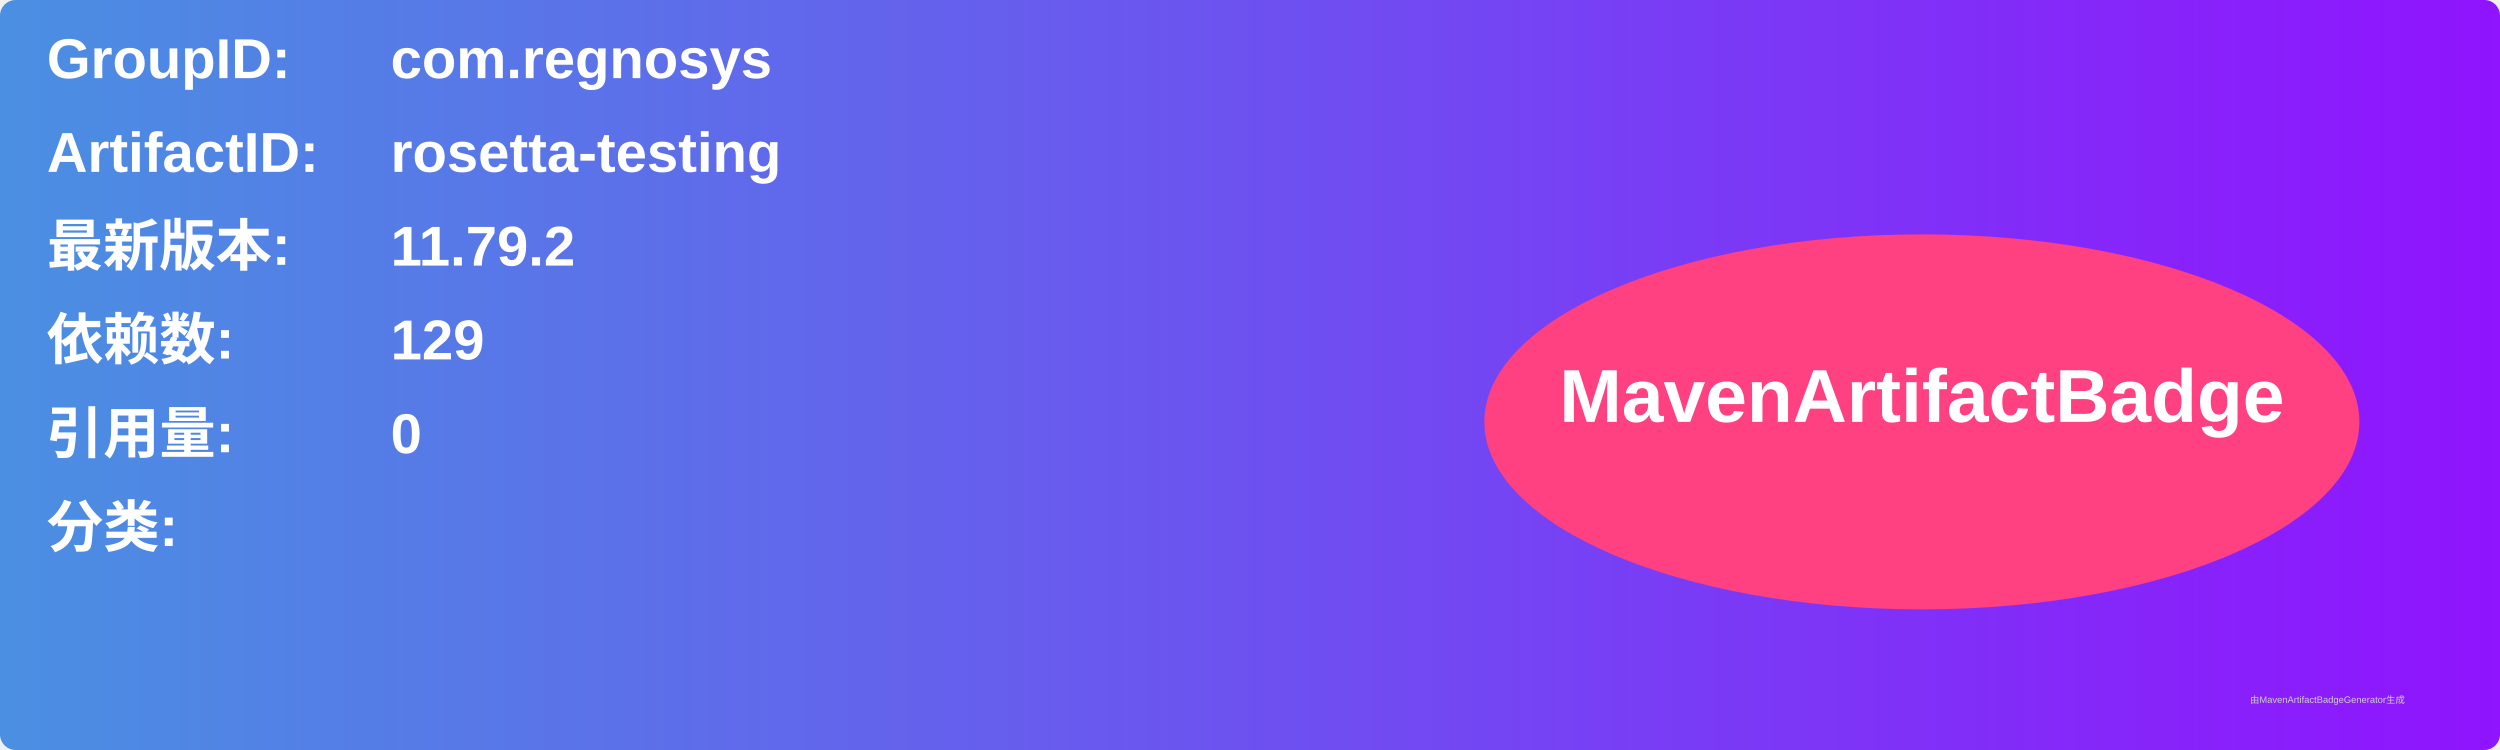
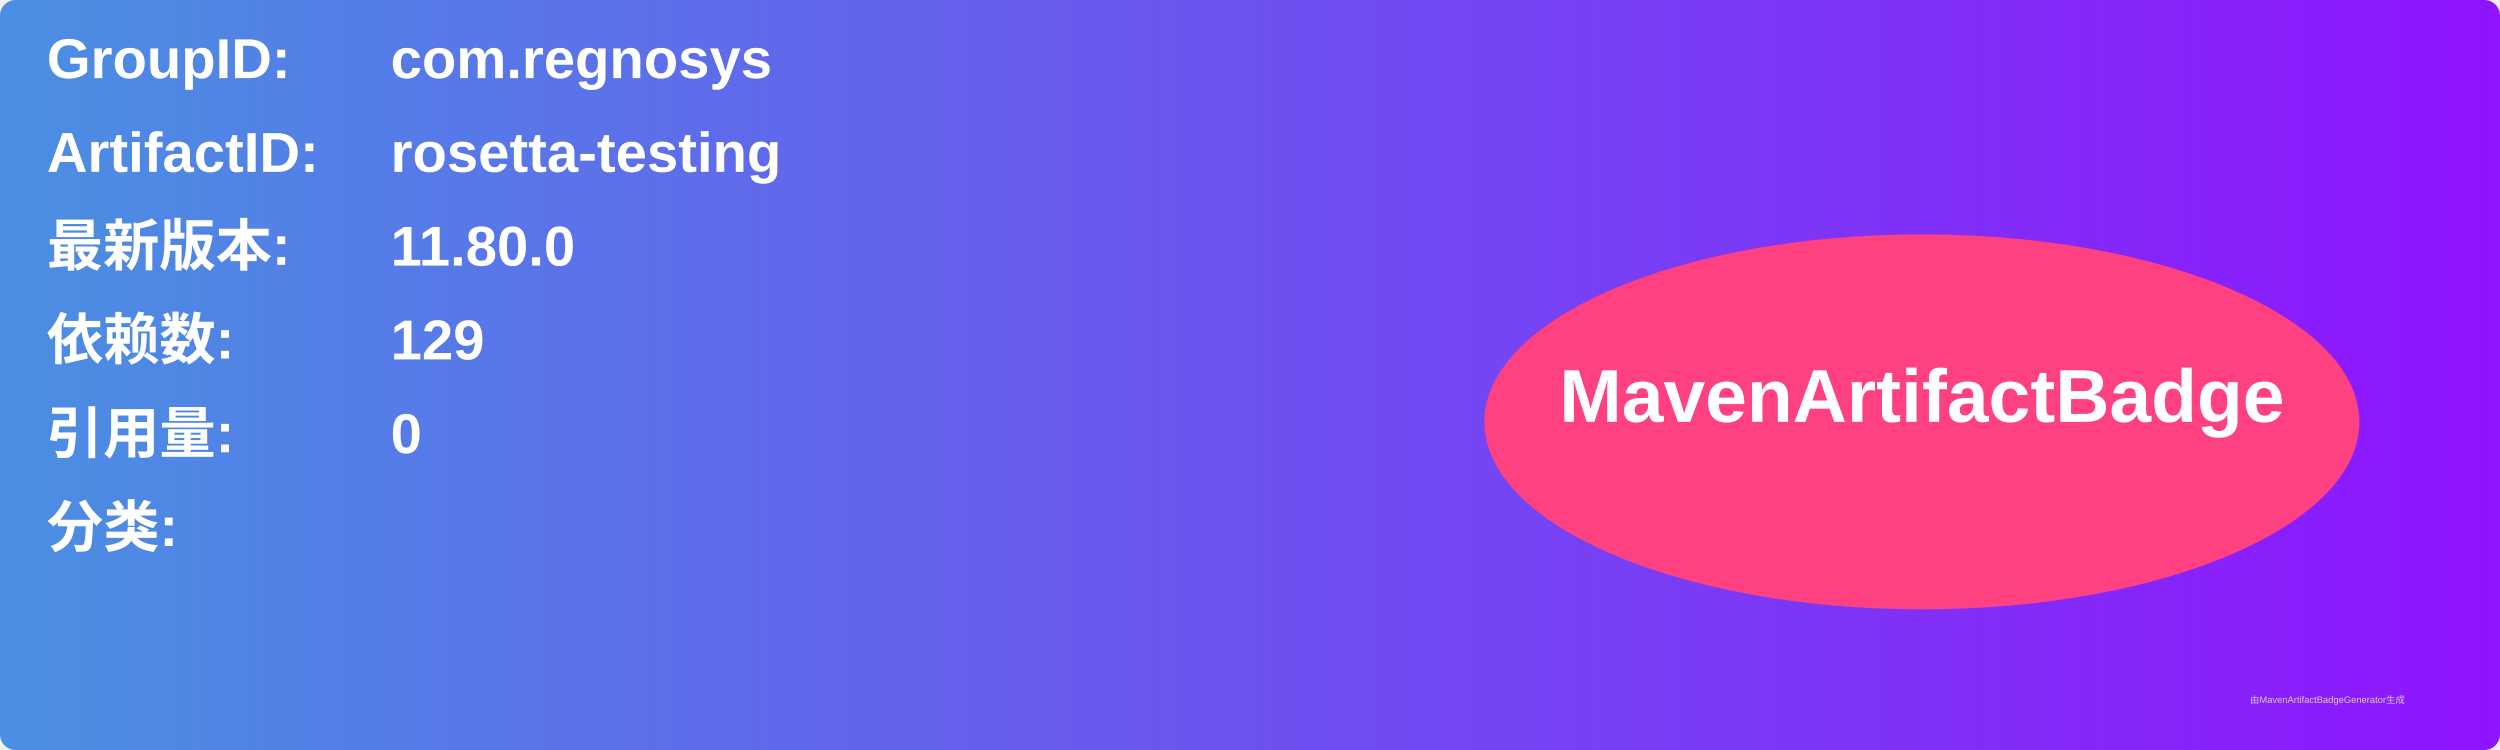
<svg xmlns="http://www.w3.org/2000/svg" width="800" height="240" viewBox="0 0 800 240">
  <linearGradient id="grad" x1="0%" y1="0%" x2="100%" y2="0%">
    <stop offset="0%" stop-color="#4a90e2" />
    <stop offset="100%" stop-color="#9013fe" />
  </linearGradient>
  <rect width="100%" height="100%" rx="5" ry="5" fill="url(#grad)" />
  <g transform="translate(15, 15)">
    <text x="0" y="10" font-family="Arial" font-size="18" fill="white" font-weight="bold" width="260">GroupID:</text>
    <text x="110" y="10" font-family="Arial" font-size="18" fill="white" font-weight="bold" width="460">com.regnosys</text>
    <text x="0" y="40" font-family="Arial" font-size="18" fill="white" font-weight="bold" width="260">ArtifactID:</text>
    <text x="110" y="40" font-family="Arial" font-size="18" fill="white" font-weight="bold" width="460">rosetta-testing</text>
    <text x="0" y="70" font-family="Arial" font-size="18" fill="white" font-weight="bold">最新版本:</text>
    <text x="110" y="70" font-family="Arial" font-size="18" fill="white" font-weight="bold">
-       <tspan font-weight="bold">11.79.2</tspan>
+       <tspan font-weight="bold">11.80.0</tspan>
    </text>
    <text x="0" y="100" font-family="Arial" font-size="18" fill="white" font-weight="bold">依赖数: </text>
    <text x="110" y="100" font-family="Arial" font-size="18" fill="white">
      <tspan font-weight="bold">129</tspan>
    </text>
    <text x="0" y="130" font-family="Arial" font-size="18" fill="white" font-weight="bold">引用量: </text>
    <text x="110" y="130" font-family="Arial" font-size="18" fill="white">
      <tspan font-weight="bold">0</tspan>
    </text>
    <text x="0" y="160" font-family="Arial" font-size="18" fill="white" font-weight="bold">分类:</text>
    <text x="10" y="190" font-family="Arial" font-size="10" fill="white">
      <tspan font-weight="bold" />
    </text>
    <ellipse cx="600" cy="120" rx="140" ry="60" fill="#ff4081" />
    <text x="600" y="120" text-anchor="middle" font-family="Arial" font-size="24" fill="white" font-weight="bold">MavenArtifactBadge</text>
  </g>
  <text x="720" y="225" font-family="Arial" font-size="3" fill="#d0d0d0">由MavenArtifactBadgeGenerator生成</text>
</svg>
